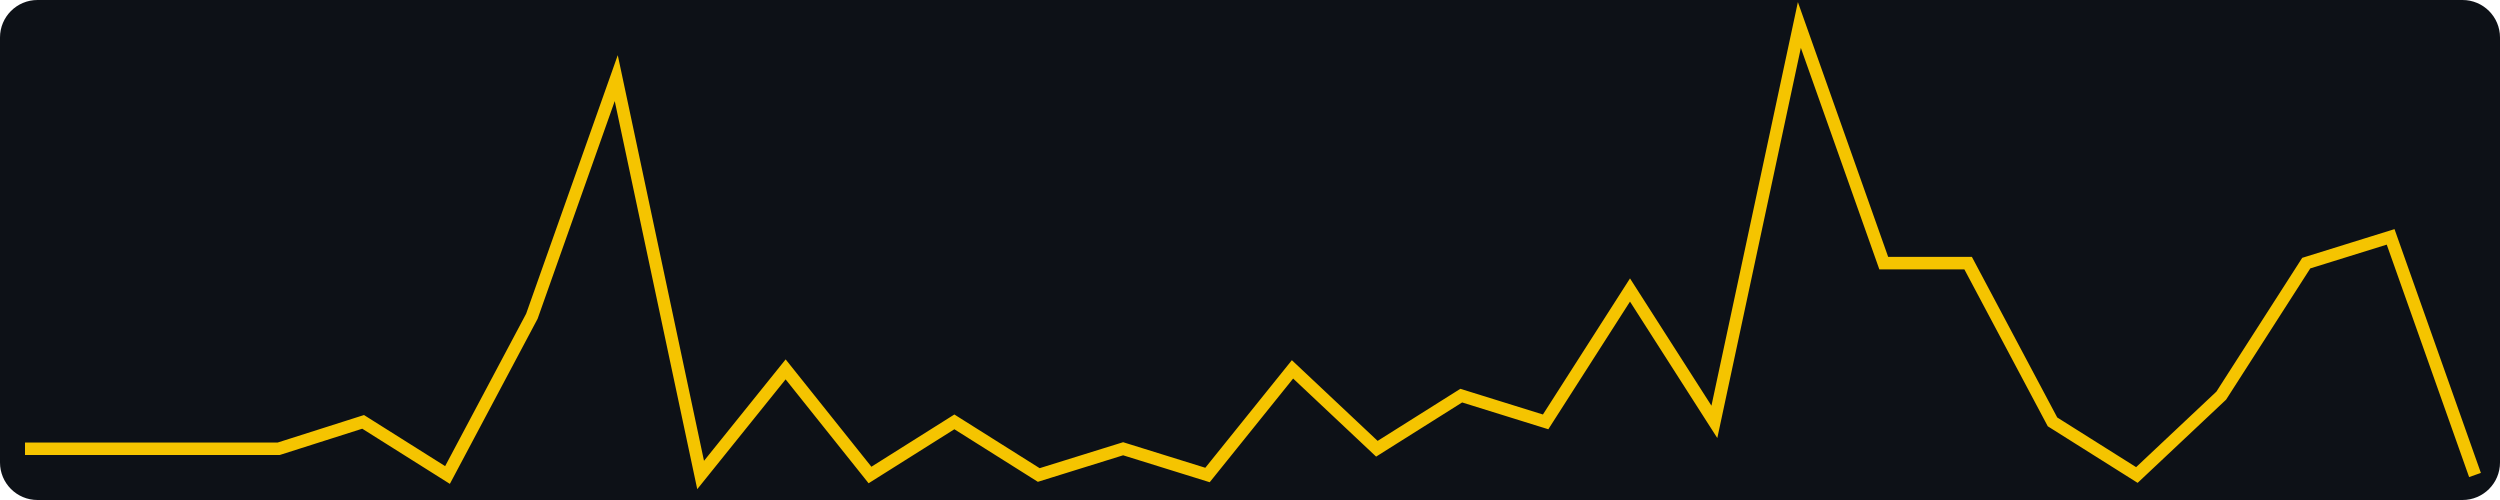
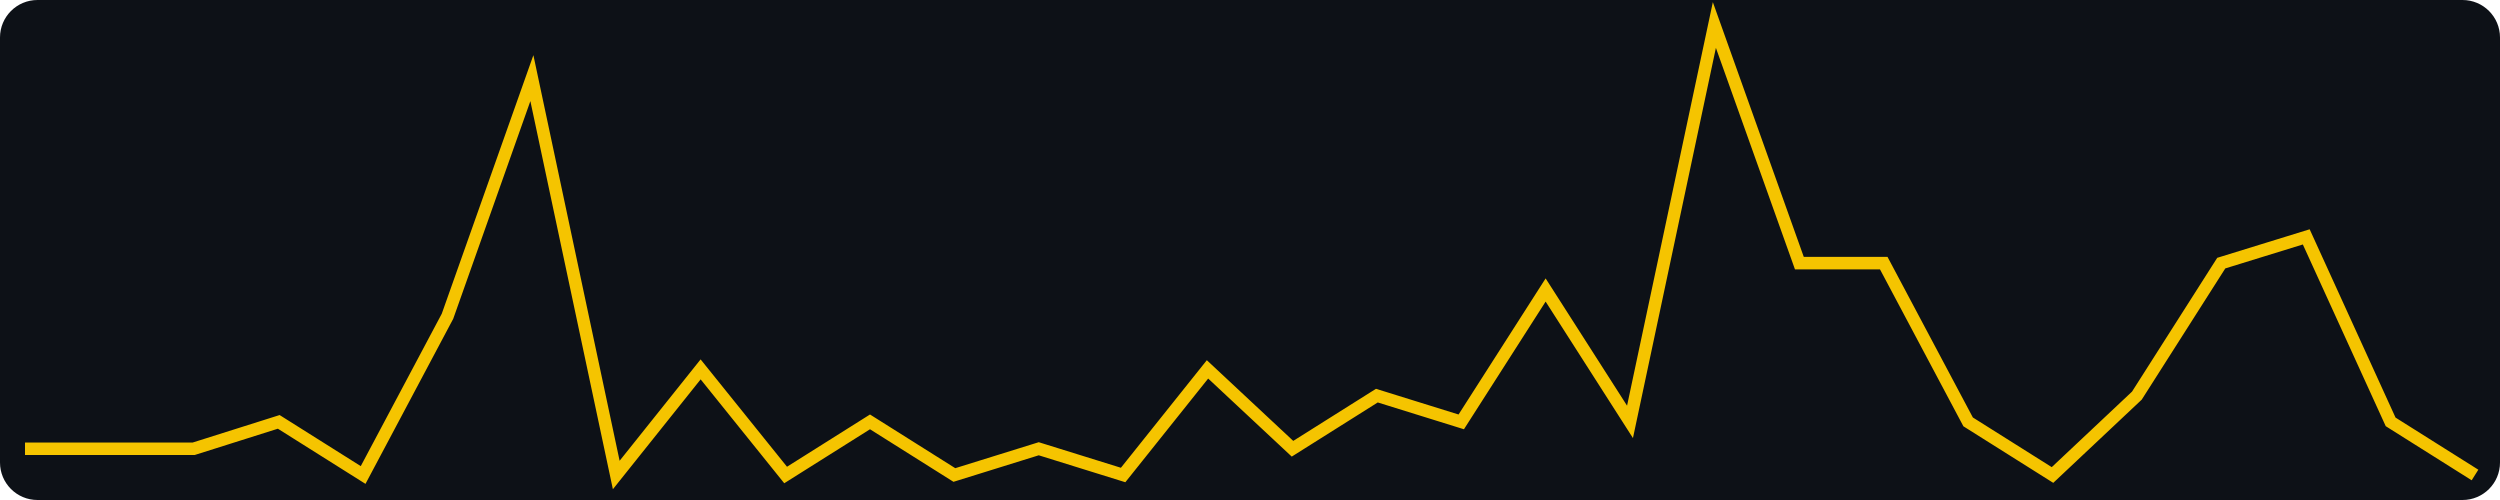
<svg xmlns="http://www.w3.org/2000/svg" width="400" height="80" viewBox="0 0 400 80" role="img" aria-label="views, last 30 days, max 17">
  <rect width="400" height="80" fill="#0d1117" rx="6" />
-   <polyline fill="none" stroke="#f5c400" stroke-width="2" points="4.0,71.8 17.5,71.8 31.0,71.8 44.6,71.8 58.1,67.5 71.6,76.0 85.1,50.6 98.6,12.5 112.1,76.0 125.7,59.1 139.2,76.0 152.7,67.5 166.2,76.0 179.7,71.8 193.2,76.0 206.8,59.1 220.3,71.8 233.8,63.3 247.3,67.5 260.8,46.4 274.3,67.5 287.9,4.0 301.4,42.1 314.9,42.1 328.4,67.5 341.9,76.0 355.4,63.3 369.0,42.1 382.5,37.9 396.0,76.0" />
+   <polyline fill="none" stroke="#f5c400" stroke-width="2" points="4.0,71.8 17.5,71.8 31.0,71.8 44.6,67.5 58.1,76.0 71.6,50.6 85.1,12.5 98.6,76.0 112.1,59.1 125.7,76.0 139.2,67.5 152.7,76.0 166.2,71.8 179.7,76.0 193.2,59.1 206.8,71.8 220.3,63.3 233.8,67.5 247.3,46.4 260.8,67.5 274.3,4.0 287.9,42.1 301.4,42.1 314.9,67.5 328.4,76.0 341.9,63.3 355.4,42.1 369.0,37.9 382.5,67.5 396.0,76.0" />
</svg>
